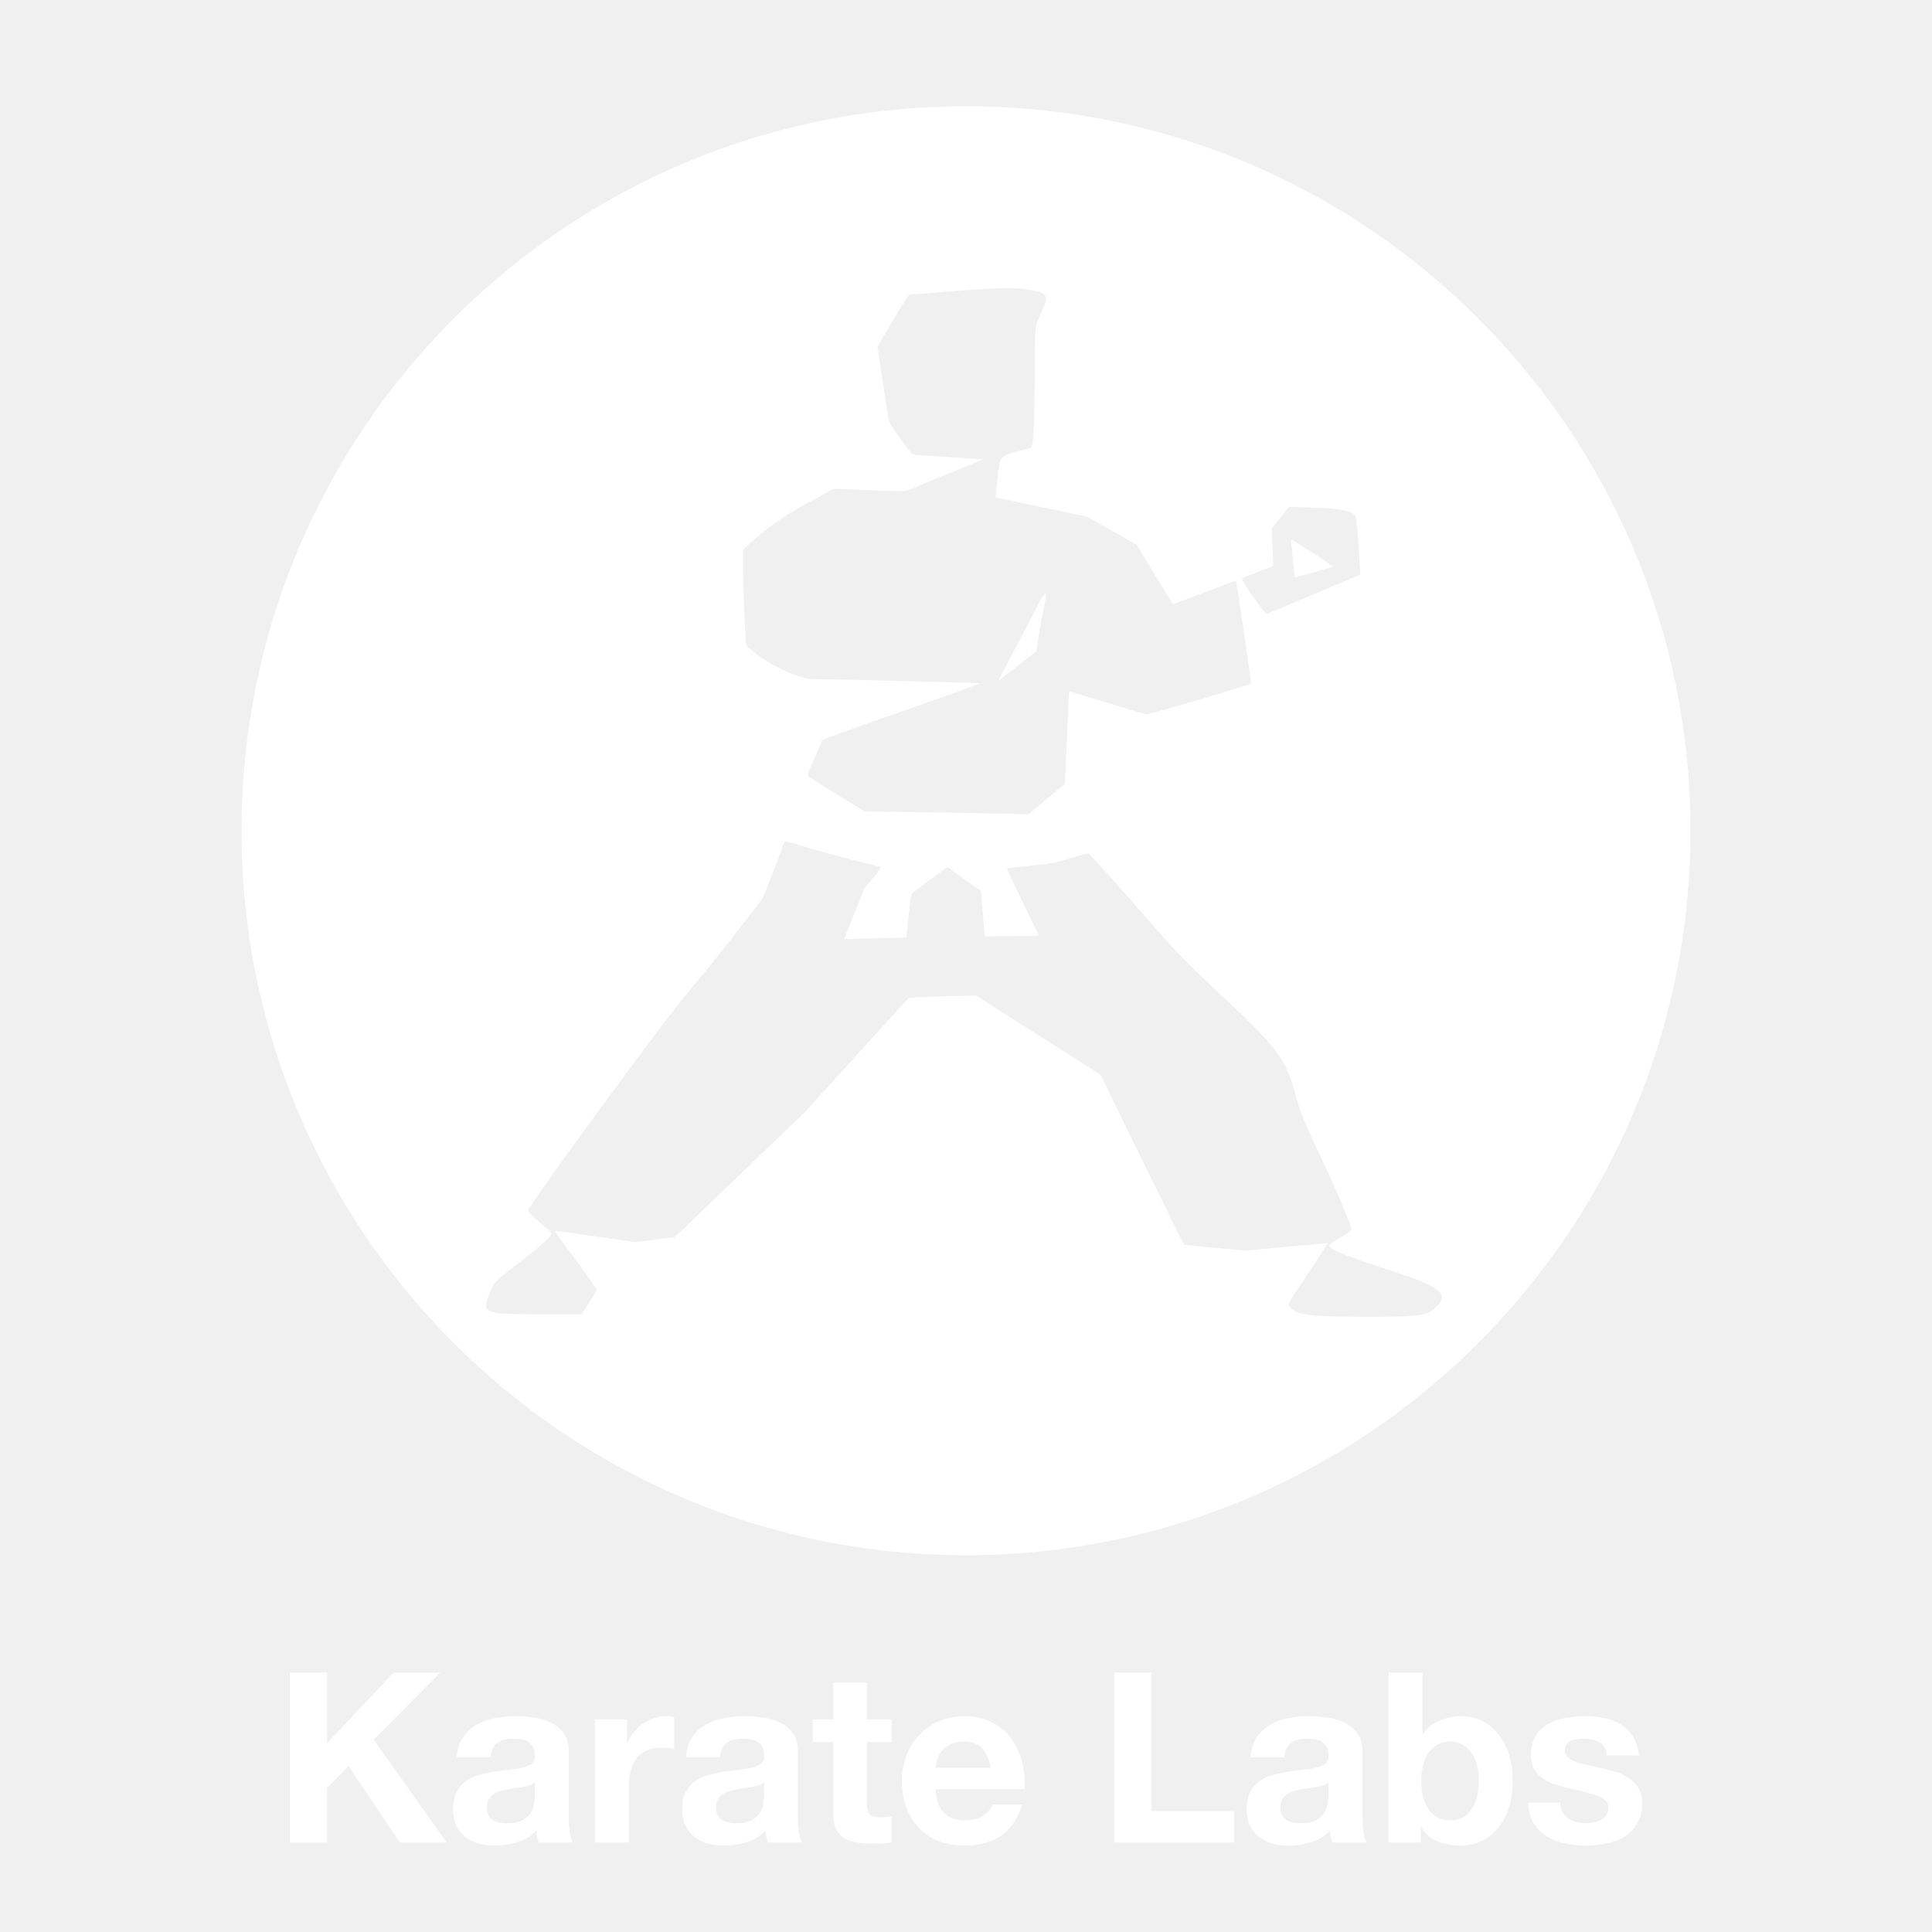
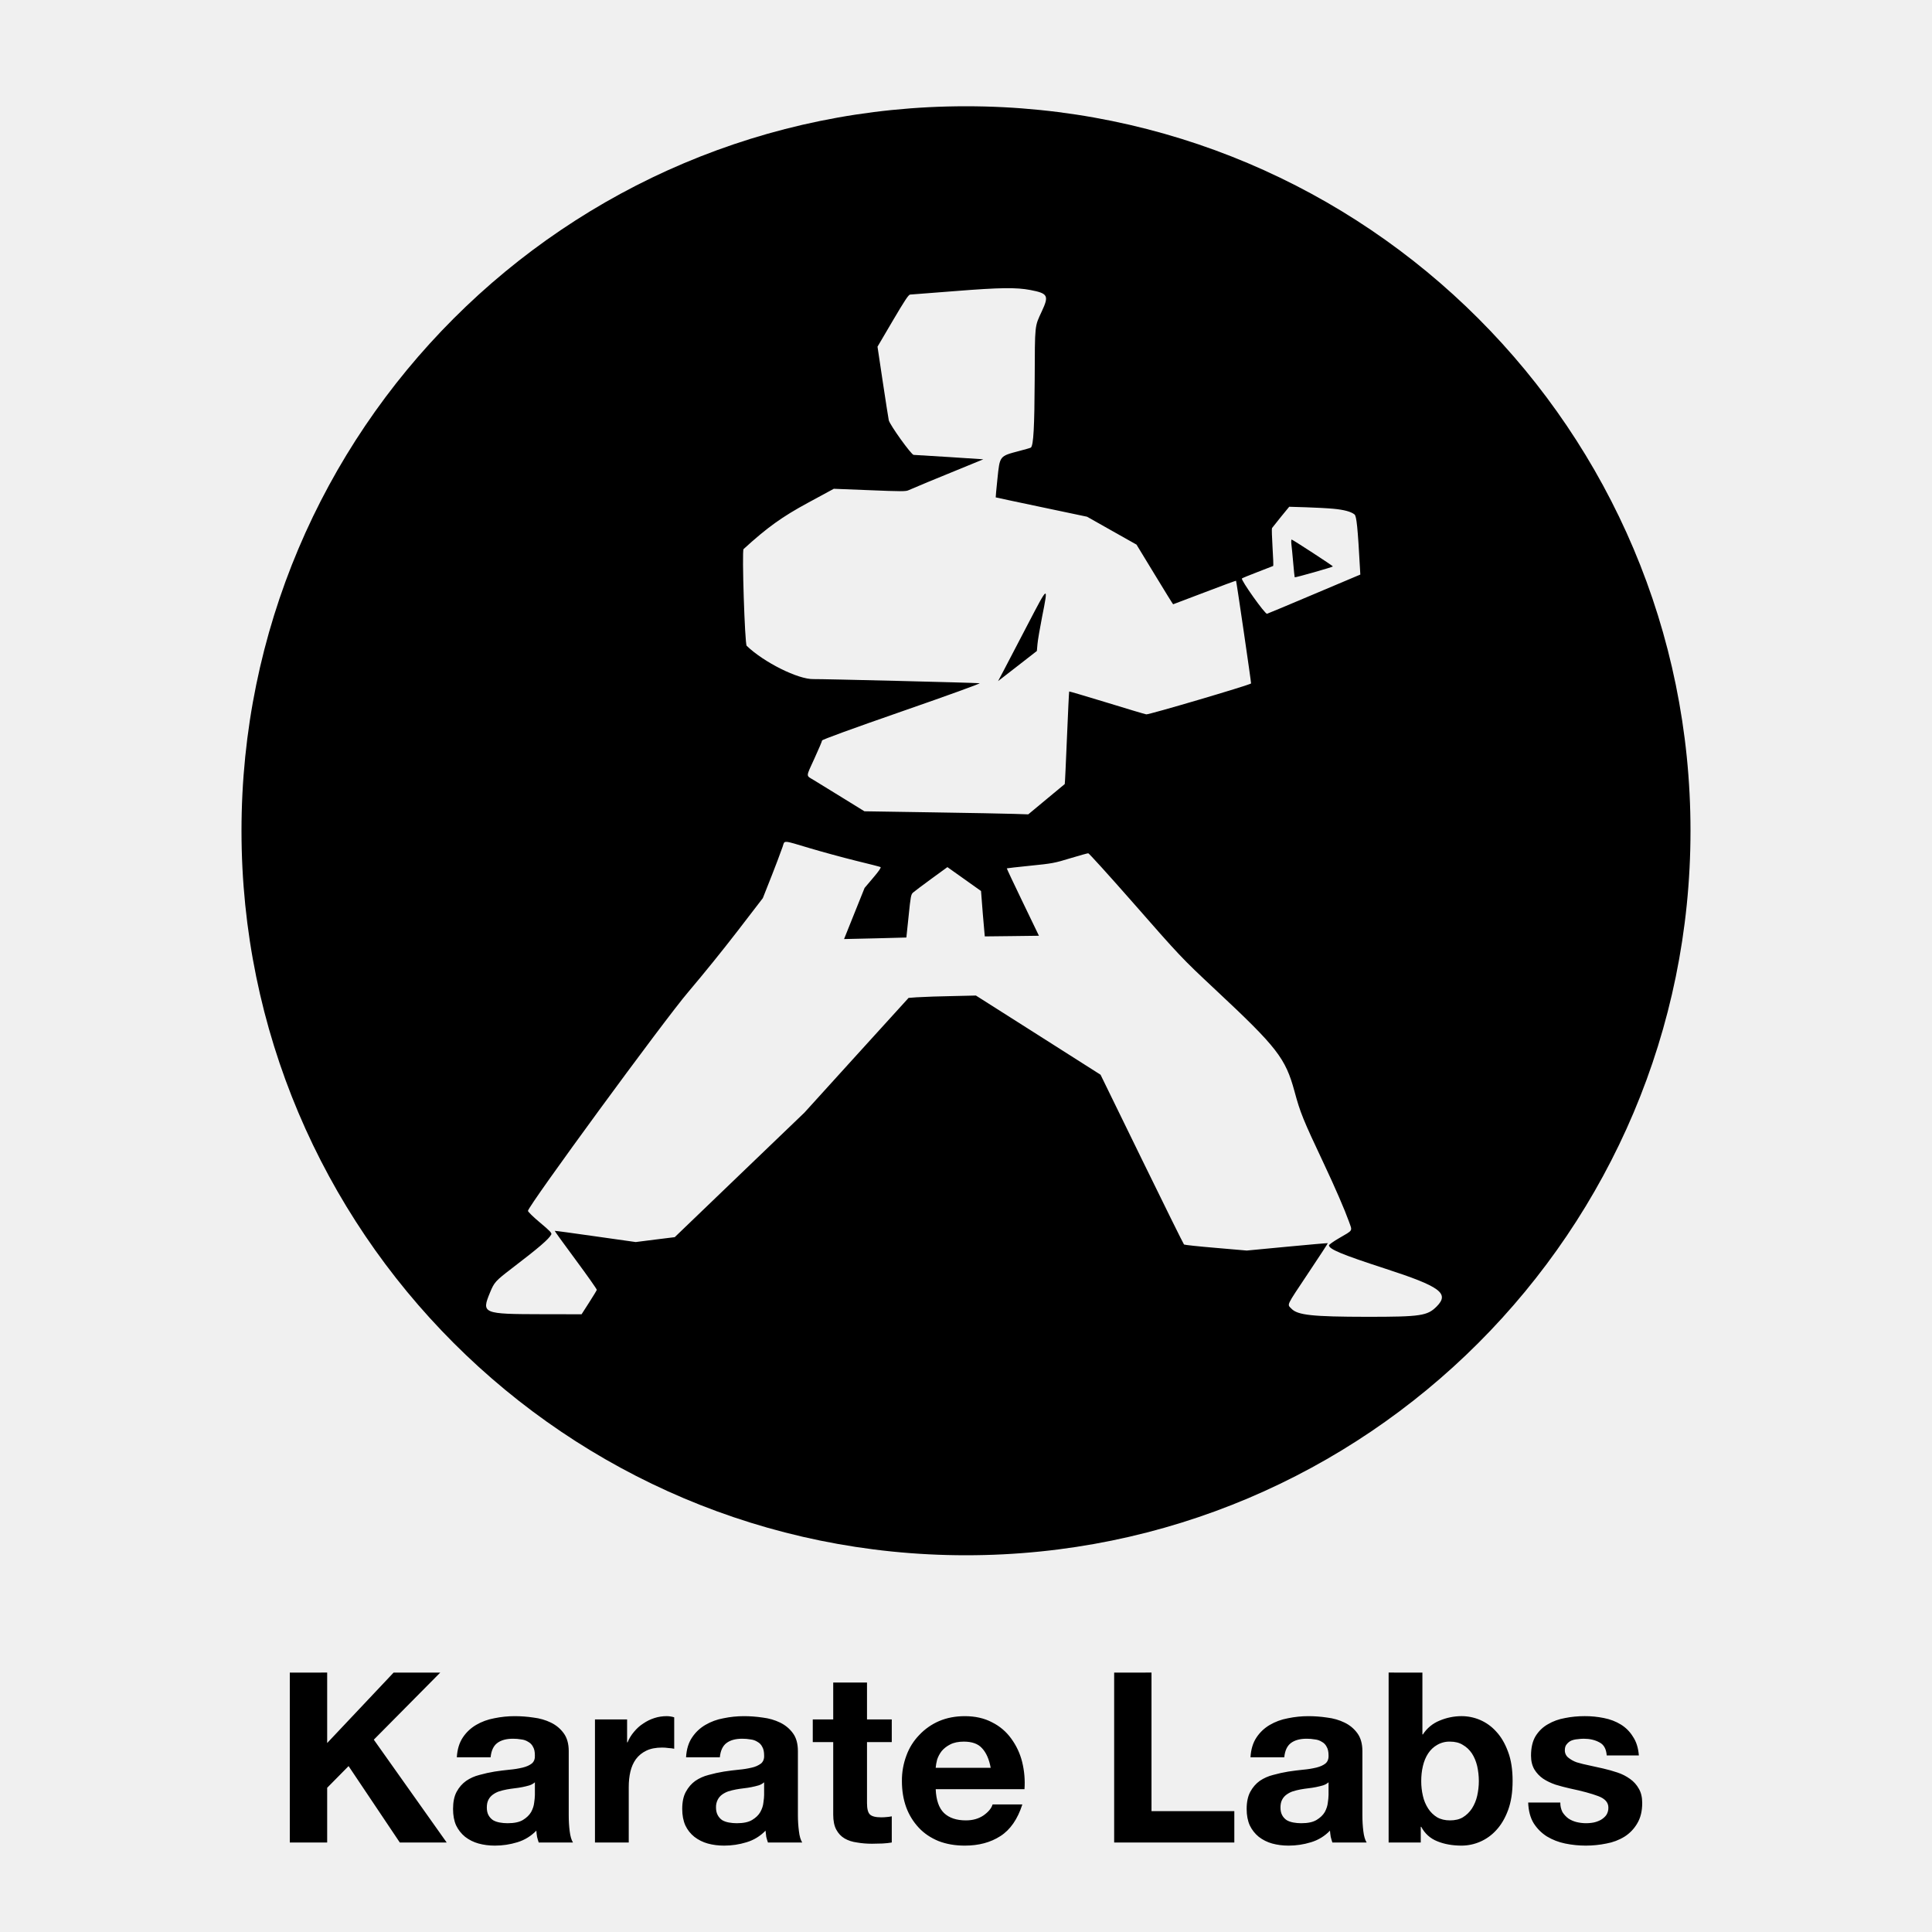
<svg xmlns="http://www.w3.org/2000/svg" viewBox="0 0 128 128">
-   <path fill="#fff" d="M64 7.04c-26.508 0-48 21.49-48 48 0 26.509 21.492 48 48 48s48-21.491 48-48c0-26.51-21.492-48-48-48zm2.547 12.054c.753-.01 1.248.031 1.719.12 1.164.224 1.242.371.757 1.411-.48 1.035-.457.8-.472 4.535-.016 3.133-.078 4.324-.25 4.492-.016.02-.36.118-.762.223-1.332.352-1.297.31-1.457 1.855-.07.668-.121 1.22-.113 1.223.004.004 1.367.297 3.031.645l3.02.636 1.64.926 1.637.922 1.203 1.977c.66 1.09 1.21 1.976 1.223 1.976.01 0 .949-.355 2.082-.789 1.136-.437 2.074-.78 2.086-.77.03.033 1.015 6.786.996 6.805-.145.121-6.782 2.078-6.942 2.047-.113-.02-1.3-.375-2.644-.789-1.344-.41-2.453-.738-2.465-.727-.012.013-.079 1.395-.148 3.075-.07 1.675-.133 3.054-.145 3.058-.008.008-.555.461-1.215 1.008l-1.203 1-.941-.031c-.52-.02-2.961-.063-5.43-.102l-4.484-.07-1.454-.898c-.796-.493-1.652-1.016-1.894-1.164-.54-.33-.547-.16.047-1.461.273-.594.496-1.122.496-1.168 0-.055 1.945-.766 5.305-1.934 3.082-1.07 5.234-1.851 5.132-1.86-.437-.037-10.468-.285-11.004-.273-1.01.028-3.292-1.11-4.43-2.207-.123-.125-.323-6.297-.206-6.406 1.574-1.438 2.55-2.137 4.258-3.063l1.722-.933 2.383.094c2.074.086 2.402.086 2.57 0a136.36 136.36 0 0 1 2.57-1.07l2.383-.977-2.257-.149a297.338 297.338 0 0 0-2.36-.144c-.148.004-1.586-1.996-1.648-2.297-.028-.133-.207-1.28-.399-2.555l-.347-2.316 1.015-1.727c.79-1.34 1.043-1.726 1.149-1.726.074-.004 1.41-.107 2.972-.23 1.508-.12 2.52-.182 3.274-.192zm18.867 14.48 1.133.035c.625.02 1.433.063 1.797.098.703.066 1.164.191 1.394.375.14.113.215.854.371 3.7l.016.284-3.035 1.282c-1.668.707-3.086 1.3-3.145 1.316-.129.043-1.757-2.254-1.664-2.34.031-.03.504-.221 1.047-.43a99.08 99.08 0 0 0 1.024-.398c.02-.012 0-.566-.043-1.23-.04-.668-.059-1.243-.036-1.278.024-.035.29-.37.59-.742l.551-.672zm.16 2.172c-.027 0-.035.145-.015.316.023.172.075.727.12 1.235.045.508.087.936.098.95.028.033 2.532-.677 2.532-.72-.004-.043-2.668-1.78-2.735-1.78zm-16.336 3.586c-.119.063-.46.72-1.144 2.031a1496.13 1496.13 0 0 1-1.574 3.016l-.395.746 1.285-.996 1.285-1 .04-.45c.018-.241.16-1.062.308-1.82.211-1.06.315-1.59.195-1.527zm-17.12 16.443c.2.012.612.145 1.52.416.837.25 2.217.625 3.069.836.855.207 1.588.395 1.63.418.056.028-.12.282-.487.711l-.569.672-.68 1.692-.68 1.695 2.061-.047c1.132-.027 2.063-.05 2.067-.055.004-.004.072-.649.15-1.425.13-1.29.157-1.434.291-1.551.081-.075.623-.48 1.21-.91l1.068-.778 1.117.793 1.111.79.117 1.503c.067.828.126 1.504.131 1.504.003 0 .817-.007 1.8-.02l1.788-.023-1.072-2.223c-.59-1.222-1.065-2.23-1.057-2.242.012-.01.717-.09 1.565-.176 1.437-.144 1.607-.175 2.638-.492.606-.183 1.142-.332 1.194-.332.047 0 1.32 1.403 2.824 3.114 3.316 3.785 3.342 3.808 5.6 5.925 4.085 3.817 4.642 4.532 5.24 6.735.386 1.425.55 1.832 1.953 4.808.73 1.547 1.392 3.082 1.646 3.797.242.684.317.559-.672 1.137-.355.207-.642.414-.642.457-.004.254.855.613 3.703 1.539 3.68 1.195 4.293 1.644 3.434 2.512-.618.62-1.047.687-4.598.687-3.637-.004-4.621-.11-5.027-.539-.29-.305-.385-.105 1.103-2.34.73-1.09 1.318-1.992 1.307-2-.012-.01-1.225.094-2.698.235l-2.67.254-2.042-.176c-1.125-.094-2.077-.196-2.116-.223-.035-.03-1.293-2.574-2.797-5.652l-2.734-5.598-4.129-2.625-4.129-2.621-1.715.04a59.29 59.29 0 0 0-2.228.077l-.518.04-3.453 3.8-3.447 3.8-4.299 4.126-4.293 4.125-1.293.16-1.293.164-2.676-.379c-1.468-.21-2.681-.375-2.689-.363-.012.012.616.879 1.394 1.93.777 1.05 1.405 1.941 1.393 1.98-.008.04-.242.422-.512.844l-.496.773-2.603-.004c-3.961-.007-4.04-.04-3.461-1.441.273-.668.36-.766 1.414-1.574 1.828-1.395 2.478-1.957 2.642-2.266.051-.094-.078-.23-.746-.789-.445-.371-.802-.723-.798-.777.015-.332 9.065-12.688 10.619-14.5a119.463 119.463 0 0 0 3.257-4.028l1.684-2.191.607-1.535a66.21 66.21 0 0 0 .71-1.883c.068-.213.06-.322.261-.31zM19.2 110.813v11.257h2.476v-3.625l1.418-1.437 3.394 5.062h3.106l-4.828-6.812 4.402-4.445h-3.09l-4.402 4.667v-4.668Zm11.066 5.613c.03-.528.164-.961.394-1.309.23-.347.527-.625.883-.836.36-.21.758-.36 1.2-.441.452-.094.902-.14 1.355-.14.41 0 .828.03 1.246.093.422.05.804.164 1.152.332.348.168.629.402.852.707.218.297.332.691.332 1.184v4.242c0 .367.02.722.062 1.058.043.336.113.586.219.754h-2.27a4.523 4.523 0 0 1-.109-.375 3.662 3.662 0 0 1-.047-.41c-.36.367-.781.625-1.262.77-.484.148-.98.222-1.484.222-.387 0-.75-.047-1.086-.14a2.554 2.554 0 0 1-.887-.442 2.203 2.203 0 0 1-.597-.757c-.137-.305-.203-.668-.203-1.09 0-.461.078-.84.234-1.133.168-.309.379-.547.633-.727.262-.18.555-.312.883-.394a9.316 9.316 0 0 1 1.007-.223c.336-.05.668-.094.993-.125a5.92 5.92 0 0 0 .867-.14c.254-.063.453-.153.601-.27.149-.125.215-.305.203-.535 0-.242-.039-.434-.124-.57a.736.736 0 0 0-.317-.329 1.027 1.027 0 0 0-.457-.16 3.016 3.016 0 0 0-.55-.047c-.442 0-.79.094-1.044.285-.25.188-.398.504-.441.946Zm5.172 1.656a1.03 1.03 0 0 1-.36.203 5.71 5.71 0 0 1-.965.191 8.41 8.41 0 0 0-.535.079 4.743 4.743 0 0 0-.504.125c-.16.054-.3.129-.426.222a.948.948 0 0 0-.285.332c-.074.137-.11.309-.11.52 0 .2.036.367.11.504a.946.946 0 0 0 .301.332c.125.074.273.125.441.156.168.031.34.047.52.047.441 0 .785-.07 1.027-.219.239-.148.418-.32.535-.52.114-.21.184-.421.204-.632a3.84 3.84 0 0 0 .047-.504Zm3.98-4.164v8.152h2.238v-3.672c0-.367.035-.71.11-1.027.074-.312.195-.586.363-.82.18-.242.41-.43.695-.567.281-.136.63-.203 1.04-.203.136 0 .28.008.425.031.148.008.273.024.379.047v-2.082a1.665 1.665 0 0 0-.488-.078c-.285 0-.559.04-.82.125a2.784 2.784 0 0 0-.743.364c-.23.144-.433.332-.613.55a2.6 2.6 0 0 0-.426.696h-.031v-1.516Zm6.035 2.508c.031-.528.16-.961.395-1.309.23-.347.523-.625.882-.836a3.64 3.64 0 0 1 1.2-.441c.449-.094.902-.14 1.355-.14.41 0 .824.03 1.246.093.418.05.805.164 1.153.332.343.168.629.402.851.707.219.297.328.691.328 1.184v4.242c0 .367.024.722.067 1.058.039.336.113.586.218.754h-2.27a4.562 4.562 0 0 1-.112-.375 7.32 7.32 0 0 1-.047-.41 2.879 2.879 0 0 1-1.262.77 5.02 5.02 0 0 1-1.48.222c-.391 0-.754-.047-1.09-.14a2.57 2.57 0 0 1-.883-.442 2.115 2.115 0 0 1-.598-.757c-.136-.305-.207-.668-.207-1.09 0-.461.078-.84.239-1.133.167-.309.378-.547.628-.727.266-.18.559-.312.883-.394a9.383 9.383 0 0 1 1.012-.223c.336-.05.668-.094.992-.125a5.92 5.92 0 0 0 .867-.14 1.58 1.58 0 0 0 .602-.27c.144-.125.215-.305.203-.535 0-.242-.043-.434-.125-.57a.736.736 0 0 0-.316-.329 1.027 1.027 0 0 0-.457-.16 3.016 3.016 0 0 0-.551-.047c-.442 0-.79.094-1.043.285-.25.188-.399.504-.442.946Zm5.172 1.656a1.014 1.014 0 0 1-.363.203 5.71 5.71 0 0 1-.96.191c-.18.02-.36.047-.536.079a4.81 4.81 0 0 0-.508.125 1.636 1.636 0 0 0-.426.222.98.98 0 0 0-.281.332 1.077 1.077 0 0 0-.114.52c0 .2.04.367.114.504a.936.936 0 0 0 .297.332c.129.074.273.125.441.156.172.031.344.047.523.047.442 0 .782-.07 1.024-.219.242-.148.422-.32.535-.52.117-.21.188-.421.207-.632.031-.211.047-.379.047-.504Zm6.816-4.164v-2.445h-2.238v2.445h-1.355v1.5h1.355v4.809c0 .41.067.742.203.992.137.254.32.449.555.586.238.136.512.226.82.265.313.055.645.082.992.082.22 0 .446-.007.68-.015.23-.012.442-.032.629-.067v-1.734a2.269 2.269 0 0 1-.332.047c-.113.012-.234.02-.363.02-.38 0-.63-.067-.754-.192-.13-.125-.192-.379-.192-.758v-4.035h1.641v-1.5Zm8.196 3.203h-3.645c.012-.16.043-.336.094-.539.066-.2.164-.387.3-.566.15-.18.337-.325.567-.442.242-.125.543-.187.902-.187.547 0 .95.144 1.211.441.274.293.465.723.57 1.293Zm-3.645 1.418h5.883a5.805 5.805 0 0 0-.156-1.812 4.41 4.41 0 0 0-.727-1.547 3.433 3.433 0 0 0-1.262-1.07c-.515-.274-1.12-.41-1.812-.41-.621 0-1.188.109-1.703.327a3.943 3.943 0 0 0-1.309.918 3.811 3.811 0 0 0-.851 1.356 4.676 4.676 0 0 0-.301 1.703c0 .629.094 1.207.285 1.734a4 4 0 0 0 .836 1.356c.355.379.793.672 1.309.883.515.199 1.093.3 1.734.3.926 0 1.71-.21 2.363-.632.653-.418 1.137-1.118 1.453-2.098h-1.972c-.075.254-.274.496-.598.726-.328.223-.715.332-1.168.332-.633 0-1.113-.164-1.453-.488-.336-.328-.52-.851-.55-1.578Zm11.824-7.726v11.257h7.961v-2.078H76.29v-9.18Zm9.032 5.613c.03-.528.164-.961.394-1.309.23-.347.524-.625.883-.836.36-.21.758-.36 1.2-.441.452-.094.902-.14 1.355-.14.41 0 .824.03 1.246.093.422.05.804.164 1.152.332.348.168.629.402.852.707.218.297.332.691.332 1.184v4.242c0 .367.02.722.062 1.058.04.336.114.586.219.754h-2.27a4.523 4.523 0 0 1-.109-.375 4.898 4.898 0 0 1-.05-.41 2.879 2.879 0 0 1-1.262.77 5 5 0 0 1-1.48.222c-.392 0-.75-.047-1.09-.14a2.57 2.57 0 0 1-.884-.442 2.203 2.203 0 0 1-.597-.757c-.137-.305-.207-.668-.207-1.09 0-.461.082-.84.238-1.133.168-.309.379-.547.629-.727a2.76 2.76 0 0 1 .887-.394 9.316 9.316 0 0 1 1.007-.223c.336-.05.668-.094.993-.125a5.92 5.92 0 0 0 .867-.14c.254-.063.453-.153.601-.27.145-.125.215-.305.204-.535 0-.242-.043-.434-.125-.57a.736.736 0 0 0-.317-.329 1.027 1.027 0 0 0-.457-.16 3.016 3.016 0 0 0-.55-.047c-.442 0-.79.094-1.044.285-.25.188-.398.504-.441.946Zm5.172 1.656a1.014 1.014 0 0 1-.364.203 5.71 5.71 0 0 1-.96.191 8.41 8.41 0 0 0-.536.079 4.743 4.743 0 0 0-.504.125c-.16.054-.3.129-.426.222a.948.948 0 0 0-.285.332c-.074.137-.11.309-.11.52 0 .2.036.367.11.504a.91.91 0 0 0 .301.332c.125.074.274.125.442.156.167.031.34.047.519.047.441 0 .781-.07 1.023-.219.243-.148.422-.32.54-.52.113-.21.183-.421.203-.632a3.84 3.84 0 0 0 .047-.504Zm9.957-.078c0 .336-.04.66-.11.976a2.638 2.638 0 0 1-.347.836c-.16.243-.36.438-.602.586-.23.137-.516.203-.852.203-.324 0-.609-.066-.851-.203a1.86 1.86 0 0 1-.598-.586 2.551 2.551 0 0 1-.347-.836 4.253 4.253 0 0 1-.11-.976c0-.348.035-.68.11-.996.074-.313.187-.594.347-.836.156-.238.356-.43.598-.567a1.6 1.6 0 0 1 .851-.218c.336 0 .621.07.852.218.242.137.441.329.602.567.156.242.273.523.347.836.07.316.11.648.11.996ZM92 110.812v11.258h2.129v-1.039h.031c.242.453.598.774 1.07.961.473.192 1.012.285 1.61.285a3.109 3.109 0 0 0 2.289-1.023c.324-.348.586-.79.785-1.328.203-.547.3-1.192.3-1.938s-.097-1.39-.3-1.925c-.2-.547-.46-.993-.785-1.34a3.05 3.05 0 0 0-1.074-.774 3.103 3.103 0 0 0-1.215-.25 3.74 3.74 0 0 0-1.465.297 2.368 2.368 0 0 0-1.105.914h-.032v-4.097Zm11.375 8.61h-2.129c.02.547.14 1.004.363 1.371.23.36.52.648.868.871a3.84 3.84 0 0 0 1.214.473 6.789 6.789 0 0 0 2.743 0 3.423 3.423 0 0 0 1.199-.457 2.55 2.55 0 0 0 .836-.871c.222-.368.332-.817.332-1.356 0-.379-.074-.691-.223-.945a1.932 1.932 0 0 0-.582-.649 3.06 3.06 0 0 0-.836-.425 10.173 10.173 0 0 0-.945-.266 31.264 31.264 0 0 0-.934-.207 9 9 0 0 1-.82-.203 1.9 1.9 0 0 1-.566-.317.607.607 0 0 1-.22-.488c0-.168.04-.3.126-.394a.808.808 0 0 1 .3-.239 1.37 1.37 0 0 1 .41-.093c.145-.02.282-.032.41-.032.4 0 .747.078 1.04.239.293.144.457.433.488.867h2.13c-.04-.504-.173-.922-.395-1.246a2.402 2.402 0 0 0-.805-.805c-.324-.2-.7-.344-1.117-.426a6.215 6.215 0 0 0-1.278-.125c-.441 0-.875.04-1.293.125-.421.074-.8.211-1.136.41-.336.188-.61.454-.82.79-.2.335-.301.765-.301 1.292 0 .356.074.66.222.914.149.243.34.446.582.614.242.16.516.289.82.394.317.098.637.18.962.254.8.168 1.421.336 1.863.504.453.168.676.422.676.758a.87.87 0 0 1-.141.504c-.094.125-.215.23-.363.316a1.773 1.773 0 0 1-.473.172 2.679 2.679 0 0 1-1.137-.031 1.735 1.735 0 0 1-.535-.235 1.579 1.579 0 0 1-.394-.425 1.35 1.35 0 0 1-.141-.633Zm0 0" />
+   <path fill="#000000" d="M64 7.04c-26.508 0-48 21.49-48 48 0 26.509 21.492 48 48 48s48-21.491 48-48c0-26.51-21.492-48-48-48zm2.547 12.054c.753-.01 1.248.031 1.719.12 1.164.224 1.242.371.757 1.411-.48 1.035-.457.8-.472 4.535-.016 3.133-.078 4.324-.25 4.492-.016.02-.36.118-.762.223-1.332.352-1.297.31-1.457 1.855-.07.668-.121 1.22-.113 1.223.004.004 1.367.297 3.031.645l3.02.636 1.64.926 1.637.922 1.203 1.977c.66 1.09 1.21 1.976 1.223 1.976.01 0 .949-.355 2.082-.789 1.136-.437 2.074-.78 2.086-.77.03.033 1.015 6.786.996 6.805-.145.121-6.782 2.078-6.942 2.047-.113-.02-1.3-.375-2.644-.789-1.344-.41-2.453-.738-2.465-.727-.012.013-.079 1.395-.148 3.075-.07 1.675-.133 3.054-.145 3.058-.008.008-.555.461-1.215 1.008l-1.203 1-.941-.031c-.52-.02-2.961-.063-5.43-.102l-4.484-.07-1.454-.898c-.796-.493-1.652-1.016-1.894-1.164-.54-.33-.547-.16.047-1.461.273-.594.496-1.122.496-1.168 0-.055 1.945-.766 5.305-1.934 3.082-1.07 5.234-1.851 5.132-1.86-.437-.037-10.468-.285-11.004-.273-1.01.028-3.292-1.11-4.43-2.207-.123-.125-.323-6.297-.206-6.406 1.574-1.438 2.55-2.137 4.258-3.063l1.722-.933 2.383.094c2.074.086 2.402.086 2.57 0a136.36 136.36 0 0 1 2.57-1.07l2.383-.977-2.257-.149a297.338 297.338 0 0 0-2.36-.144c-.148.004-1.586-1.996-1.648-2.297-.028-.133-.207-1.28-.399-2.555l-.347-2.316 1.015-1.727c.79-1.34 1.043-1.726 1.149-1.726.074-.004 1.41-.107 2.972-.23 1.508-.12 2.52-.182 3.274-.192zm18.867 14.48 1.133.035c.625.02 1.433.063 1.797.098.703.066 1.164.191 1.394.375.14.113.215.854.371 3.7l.016.284-3.035 1.282c-1.668.707-3.086 1.3-3.145 1.316-.129.043-1.757-2.254-1.664-2.34.031-.03.504-.221 1.047-.43a99.08 99.08 0 0 0 1.024-.398c.02-.012 0-.566-.043-1.23-.04-.668-.059-1.243-.036-1.278.024-.035.29-.37.59-.742l.551-.672zm.16 2.172c-.027 0-.035.145-.015.316.023.172.075.727.12 1.235.045.508.087.936.098.95.028.033 2.532-.677 2.532-.72-.004-.043-2.668-1.78-2.735-1.78zm-16.336 3.586c-.119.063-.46.72-1.144 2.031a1496.13 1496.13 0 0 1-1.574 3.016l-.395.746 1.285-.996 1.285-1 .04-.45c.018-.241.16-1.062.308-1.82.211-1.06.315-1.59.195-1.527zm-17.12 16.443c.2.012.612.145 1.52.416.837.25 2.217.625 3.069.836.855.207 1.588.395 1.63.418.056.028-.12.282-.487.711l-.569.672-.68 1.692-.68 1.695 2.061-.047c1.132-.027 2.063-.05 2.067-.055.004-.004.072-.649.15-1.425.13-1.29.157-1.434.291-1.551.081-.075.623-.48 1.21-.91l1.068-.778 1.117.793 1.111.79.117 1.503c.067.828.126 1.504.131 1.504.003 0 .817-.007 1.8-.02l1.788-.023-1.072-2.223c-.59-1.222-1.065-2.23-1.057-2.242.012-.01.717-.09 1.565-.176 1.437-.144 1.607-.175 2.638-.492.606-.183 1.142-.332 1.194-.332.047 0 1.32 1.403 2.824 3.114 3.316 3.785 3.342 3.808 5.6 5.925 4.085 3.817 4.642 4.532 5.24 6.735.386 1.425.55 1.832 1.953 4.808.73 1.547 1.392 3.082 1.646 3.797.242.684.317.559-.672 1.137-.355.207-.642.414-.642.457-.004.254.855.613 3.703 1.539 3.68 1.195 4.293 1.644 3.434 2.512-.618.62-1.047.687-4.598.687-3.637-.004-4.621-.11-5.027-.539-.29-.305-.385-.105 1.103-2.34.73-1.09 1.318-1.992 1.307-2-.012-.01-1.225.094-2.698.235l-2.67.254-2.042-.176c-1.125-.094-2.077-.196-2.116-.223-.035-.03-1.293-2.574-2.797-5.652l-2.734-5.598-4.129-2.625-4.129-2.621-1.715.04a59.29 59.29 0 0 0-2.228.077l-.518.04-3.453 3.8-3.447 3.8-4.299 4.126-4.293 4.125-1.293.16-1.293.164-2.676-.379c-1.468-.21-2.681-.375-2.689-.363-.012.012.616.879 1.394 1.93.777 1.05 1.405 1.941 1.393 1.98-.008.04-.242.422-.512.844l-.496.773-2.603-.004c-3.961-.007-4.04-.04-3.461-1.441.273-.668.36-.766 1.414-1.574 1.828-1.395 2.478-1.957 2.642-2.266.051-.094-.078-.23-.746-.789-.445-.371-.802-.723-.798-.777.015-.332 9.065-12.688 10.619-14.5a119.463 119.463 0 0 0 3.257-4.028l1.684-2.191.607-1.535a66.21 66.21 0 0 0 .71-1.883c.068-.213.06-.322.261-.31zM19.2 110.813v11.257h2.476v-3.625l1.418-1.437 3.394 5.062h3.106l-4.828-6.812 4.402-4.445h-3.09l-4.402 4.667v-4.668Zm11.066 5.613c.03-.528.164-.961.394-1.309.23-.347.527-.625.883-.836.36-.21.758-.36 1.2-.441.452-.094.902-.14 1.355-.14.41 0 .828.03 1.246.093.422.05.804.164 1.152.332.348.168.629.402.852.707.218.297.332.691.332 1.184v4.242c0 .367.02.722.062 1.058.043.336.113.586.219.754h-2.27a4.523 4.523 0 0 1-.109-.375 3.662 3.662 0 0 1-.047-.41c-.36.367-.781.625-1.262.77-.484.148-.98.222-1.484.222-.387 0-.75-.047-1.086-.14a2.554 2.554 0 0 1-.887-.442 2.203 2.203 0 0 1-.597-.757c-.137-.305-.203-.668-.203-1.09 0-.461.078-.84.234-1.133.168-.309.379-.547.633-.727.262-.18.555-.312.883-.394a9.316 9.316 0 0 1 1.007-.223c.336-.05.668-.094.993-.125a5.92 5.92 0 0 0 .867-.14c.254-.063.453-.153.601-.27.149-.125.215-.305.203-.535 0-.242-.039-.434-.124-.57a.736.736 0 0 0-.317-.329 1.027 1.027 0 0 0-.457-.16 3.016 3.016 0 0 0-.55-.047c-.442 0-.79.094-1.044.285-.25.188-.398.504-.441.946Zm5.172 1.656a1.03 1.03 0 0 1-.36.203 5.71 5.71 0 0 1-.965.191 8.41 8.41 0 0 0-.535.079 4.743 4.743 0 0 0-.504.125c-.16.054-.3.129-.426.222a.948.948 0 0 0-.285.332c-.074.137-.11.309-.11.52 0 .2.036.367.11.504a.946.946 0 0 0 .301.332c.125.074.273.125.441.156.168.031.34.047.52.047.441 0 .785-.07 1.027-.219.239-.148.418-.32.535-.52.114-.21.184-.421.204-.632a3.84 3.84 0 0 0 .047-.504Zm3.98-4.164v8.152h2.238v-3.672c0-.367.035-.71.11-1.027.074-.312.195-.586.363-.82.18-.242.41-.43.695-.567.281-.136.63-.203 1.04-.203.136 0 .28.008.425.031.148.008.273.024.379.047v-2.082a1.665 1.665 0 0 0-.488-.078c-.285 0-.559.04-.82.125a2.784 2.784 0 0 0-.743.364c-.23.144-.433.332-.613.55a2.6 2.6 0 0 0-.426.696h-.031v-1.516Zm6.035 2.508c.031-.528.16-.961.395-1.309.23-.347.523-.625.882-.836a3.64 3.64 0 0 1 1.2-.441c.449-.094.902-.14 1.355-.14.41 0 .824.03 1.246.093.418.05.805.164 1.153.332.343.168.629.402.851.707.219.297.328.691.328 1.184v4.242c0 .367.024.722.067 1.058.039.336.113.586.218.754h-2.27a4.562 4.562 0 0 1-.112-.375 7.32 7.32 0 0 1-.047-.41 2.879 2.879 0 0 1-1.262.77 5.02 5.02 0 0 1-1.48.222c-.391 0-.754-.047-1.09-.14a2.57 2.57 0 0 1-.883-.442 2.115 2.115 0 0 1-.598-.757c-.136-.305-.207-.668-.207-1.09 0-.461.078-.84.239-1.133.167-.309.378-.547.628-.727.266-.18.559-.312.883-.394a9.383 9.383 0 0 1 1.012-.223c.336-.05.668-.094.992-.125a5.92 5.92 0 0 0 .867-.14 1.58 1.58 0 0 0 .602-.27c.144-.125.215-.305.203-.535 0-.242-.043-.434-.125-.57a.736.736 0 0 0-.316-.329 1.027 1.027 0 0 0-.457-.16 3.016 3.016 0 0 0-.551-.047c-.442 0-.79.094-1.043.285-.25.188-.399.504-.442.946Zm5.172 1.656a1.014 1.014 0 0 1-.363.203 5.71 5.71 0 0 1-.96.191c-.18.02-.36.047-.536.079a4.81 4.81 0 0 0-.508.125 1.636 1.636 0 0 0-.426.222.98.98 0 0 0-.281.332 1.077 1.077 0 0 0-.114.52c0 .2.04.367.114.504a.936.936 0 0 0 .297.332c.129.074.273.125.441.156.172.031.344.047.523.047.442 0 .782-.07 1.024-.219.242-.148.422-.32.535-.52.117-.21.188-.421.207-.632.031-.211.047-.379.047-.504Zm6.816-4.164v-2.445h-2.238v2.445h-1.355v1.5h1.355v4.809c0 .41.067.742.203.992.137.254.32.449.555.586.238.136.512.226.82.265.313.055.645.082.992.082.22 0 .446-.007.68-.015.23-.012.442-.032.629-.067v-1.734a2.269 2.269 0 0 1-.332.047c-.113.012-.234.02-.363.02-.38 0-.63-.067-.754-.192-.13-.125-.192-.379-.192-.758v-4.035h1.641v-1.5Zm8.196 3.203h-3.645c.012-.16.043-.336.094-.539.066-.2.164-.387.3-.566.15-.18.337-.325.567-.442.242-.125.543-.187.902-.187.547 0 .95.144 1.211.441.274.293.465.723.57 1.293Zm-3.645 1.418h5.883a5.805 5.805 0 0 0-.156-1.812 4.41 4.41 0 0 0-.727-1.547 3.433 3.433 0 0 0-1.262-1.07c-.515-.274-1.12-.41-1.812-.41-.621 0-1.188.109-1.703.327a3.943 3.943 0 0 0-1.309.918 3.811 3.811 0 0 0-.851 1.356 4.676 4.676 0 0 0-.301 1.703c0 .629.094 1.207.285 1.734a4 4 0 0 0 .836 1.356c.355.379.793.672 1.309.883.515.199 1.093.3 1.734.3.926 0 1.71-.21 2.363-.632.653-.418 1.137-1.118 1.453-2.098h-1.972c-.075.254-.274.496-.598.726-.328.223-.715.332-1.168.332-.633 0-1.113-.164-1.453-.488-.336-.328-.52-.851-.55-1.578Zm11.824-7.726v11.257h7.961v-2.078H76.29v-9.18Zm9.032 5.613c.03-.528.164-.961.394-1.309.23-.347.524-.625.883-.836.36-.21.758-.36 1.2-.441.452-.094.902-.14 1.355-.14.41 0 .824.03 1.246.093.422.05.804.164 1.152.332.348.168.629.402.852.707.218.297.332.691.332 1.184v4.242c0 .367.02.722.062 1.058.04.336.114.586.219.754h-2.27a4.523 4.523 0 0 1-.109-.375 4.898 4.898 0 0 1-.05-.41 2.879 2.879 0 0 1-1.262.77 5 5 0 0 1-1.48.222c-.392 0-.75-.047-1.09-.14a2.57 2.57 0 0 1-.884-.442 2.203 2.203 0 0 1-.597-.757c-.137-.305-.207-.668-.207-1.09 0-.461.082-.84.238-1.133.168-.309.379-.547.629-.727a2.76 2.76 0 0 1 .887-.394 9.316 9.316 0 0 1 1.007-.223c.336-.05.668-.094.993-.125a5.92 5.92 0 0 0 .867-.14c.254-.063.453-.153.601-.27.145-.125.215-.305.204-.535 0-.242-.043-.434-.125-.57a.736.736 0 0 0-.317-.329 1.027 1.027 0 0 0-.457-.16 3.016 3.016 0 0 0-.55-.047c-.442 0-.79.094-1.044.285-.25.188-.398.504-.441.946Zm5.172 1.656a1.014 1.014 0 0 1-.364.203 5.71 5.71 0 0 1-.96.191 8.41 8.41 0 0 0-.536.079 4.743 4.743 0 0 0-.504.125c-.16.054-.3.129-.426.222a.948.948 0 0 0-.285.332c-.074.137-.11.309-.11.52 0 .2.036.367.11.504a.91.91 0 0 0 .301.332c.125.074.274.125.442.156.167.031.34.047.519.047.441 0 .781-.07 1.023-.219.243-.148.422-.32.54-.52.113-.21.183-.421.203-.632a3.84 3.84 0 0 0 .047-.504Zm9.957-.078c0 .336-.04.66-.11.976a2.638 2.638 0 0 1-.347.836c-.16.243-.36.438-.602.586-.23.137-.516.203-.852.203-.324 0-.609-.066-.851-.203a1.86 1.86 0 0 1-.598-.586 2.551 2.551 0 0 1-.347-.836 4.253 4.253 0 0 1-.11-.976c0-.348.035-.68.11-.996.074-.313.187-.594.347-.836.156-.238.356-.43.598-.567a1.6 1.6 0 0 1 .851-.218c.336 0 .621.07.852.218.242.137.441.329.602.567.156.242.273.523.347.836.07.316.11.648.11.996ZM92 110.812v11.258h2.129v-1.039h.031c.242.453.598.774 1.07.961.473.192 1.012.285 1.61.285a3.109 3.109 0 0 0 2.289-1.023c.324-.348.586-.79.785-1.328.203-.547.3-1.192.3-1.938s-.097-1.39-.3-1.925c-.2-.547-.46-.993-.785-1.34a3.05 3.05 0 0 0-1.074-.774 3.103 3.103 0 0 0-1.215-.25 3.74 3.74 0 0 0-1.465.297 2.368 2.368 0 0 0-1.105.914h-.032v-4.097Zm11.375 8.61h-2.129c.02.547.14 1.004.363 1.371.23.36.52.648.868.871a3.84 3.84 0 0 0 1.214.473 6.789 6.789 0 0 0 2.743 0 3.423 3.423 0 0 0 1.199-.457 2.55 2.55 0 0 0 .836-.871c.222-.368.332-.817.332-1.356 0-.379-.074-.691-.223-.945a1.932 1.932 0 0 0-.582-.649 3.06 3.06 0 0 0-.836-.425 10.173 10.173 0 0 0-.945-.266 31.264 31.264 0 0 0-.934-.207 9 9 0 0 1-.82-.203 1.9 1.9 0 0 1-.566-.317.607.607 0 0 1-.22-.488c0-.168.04-.3.126-.394a.808.808 0 0 1 .3-.239 1.37 1.37 0 0 1 .41-.093c.145-.02.282-.032.41-.032.4 0 .747.078 1.04.239.293.144.457.433.488.867h2.13c-.04-.504-.173-.922-.395-1.246a2.402 2.402 0 0 0-.805-.805c-.324-.2-.7-.344-1.117-.426a6.215 6.215 0 0 0-1.278-.125c-.441 0-.875.04-1.293.125-.421.074-.8.211-1.136.41-.336.188-.61.454-.82.79-.2.335-.301.765-.301 1.292 0 .356.074.66.222.914.149.243.34.446.582.614.242.16.516.289.82.394.317.098.637.18.962.254.8.168 1.421.336 1.863.504.453.168.676.422.676.758a.87.87 0 0 1-.141.504c-.094.125-.215.23-.363.316a1.773 1.773 0 0 1-.473.172 2.679 2.679 0 0 1-1.137-.031 1.735 1.735 0 0 1-.535-.235 1.579 1.579 0 0 1-.394-.425 1.35 1.35 0 0 1-.141-.633Zm0 0" />
</svg>
